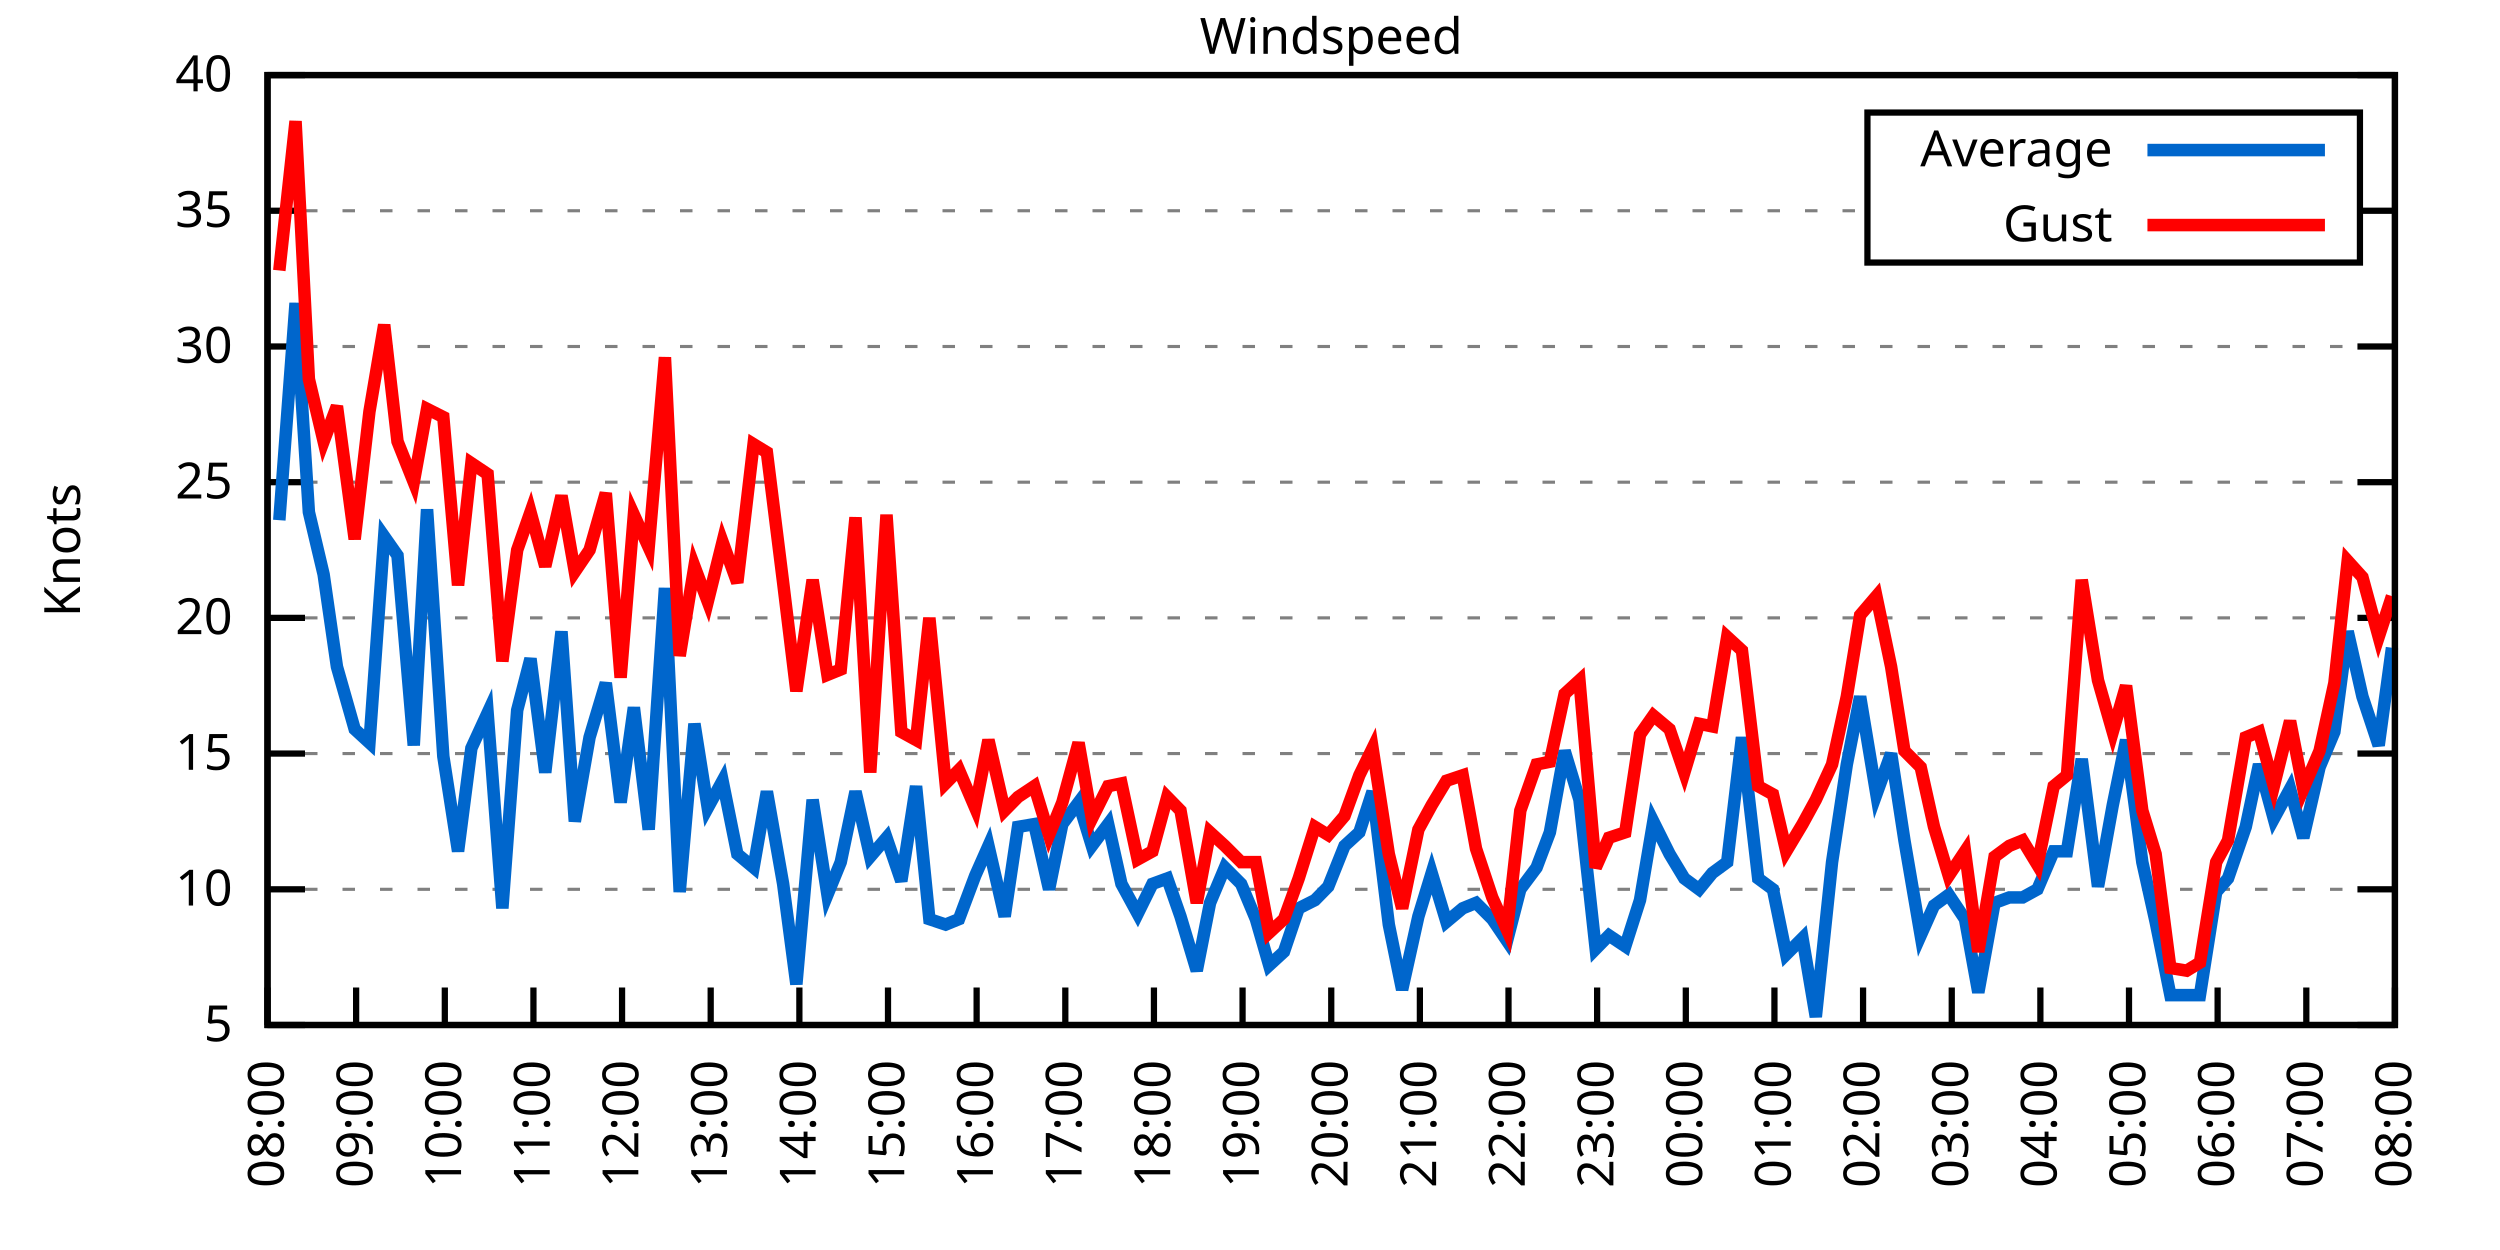
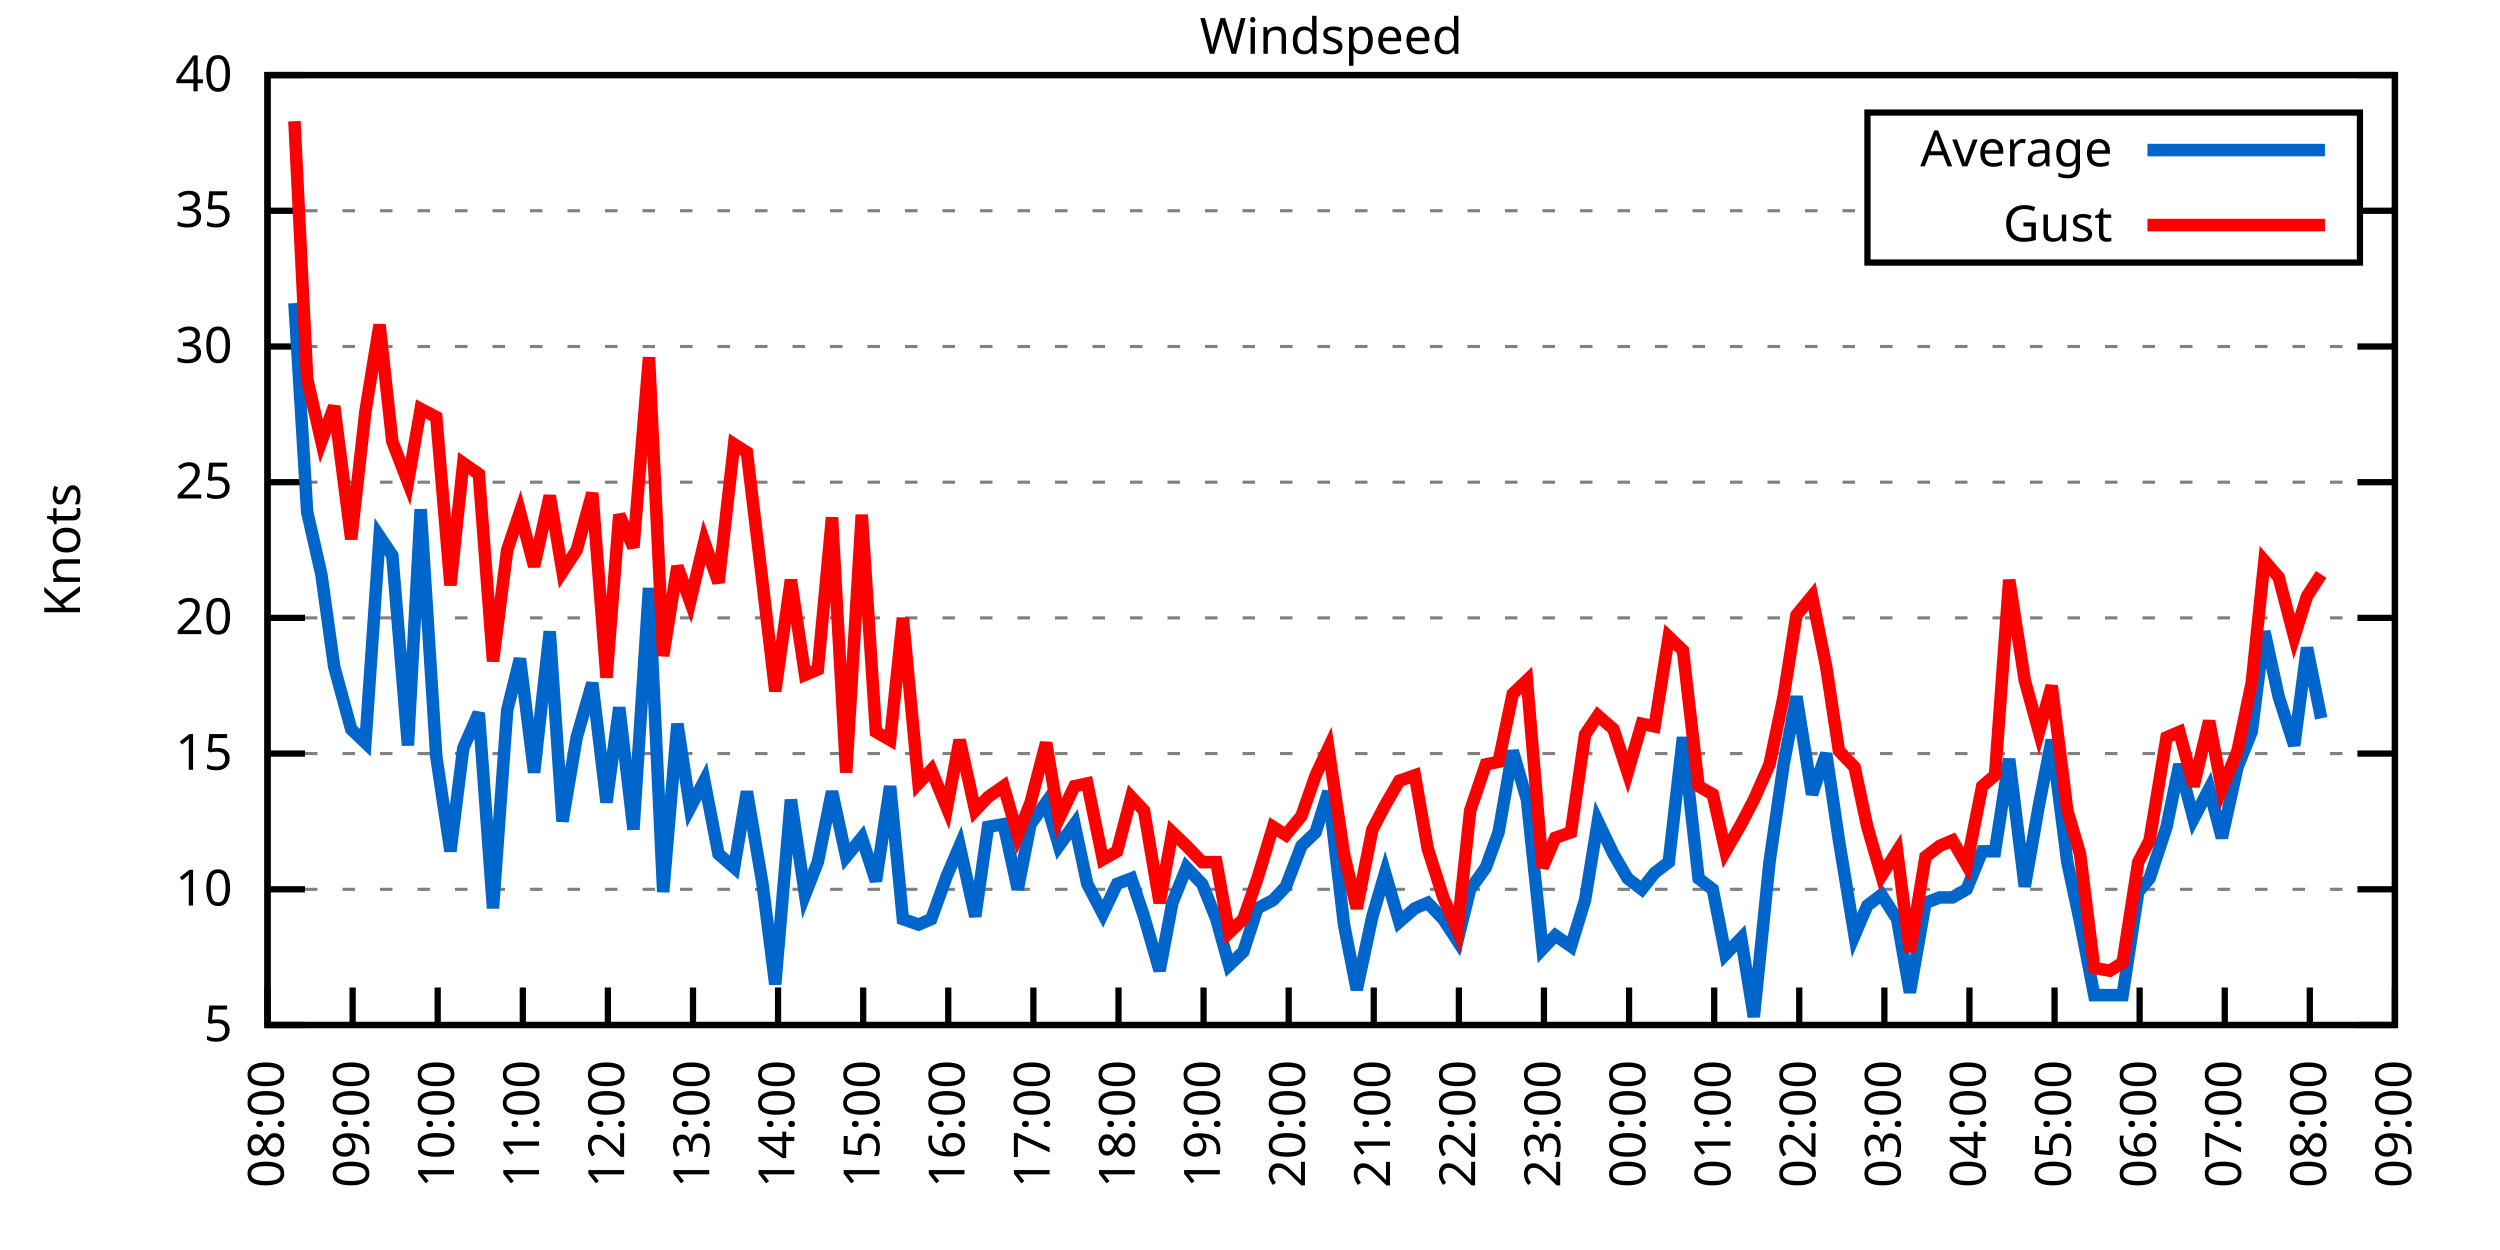
<svg xmlns="http://www.w3.org/2000/svg" xmlns:xlink="http://www.w3.org/1999/xlink" width="400" height="200" viewBox="0 0 400 200">
  <g id="gnuplot_canvas">
    <rect x="0" y="0" width="400" height="200" fill="none" />
    <defs>
      <circle id="gpDot" r="0.5" stroke-width="0.5" stroke="currentColor" />
      <path id="gpPt0" stroke-width="0.333" stroke="currentColor" d="M-1,0 h2 M0,-1 v2" />
      <path id="gpPt1" stroke-width="0.333" stroke="currentColor" d="M-1,-1 L1,1 M1,-1 L-1,1" />
      <path id="gpPt2" stroke-width="0.333" stroke="currentColor" d="M-1,0 L1,0 M0,-1 L0,1 M-1,-1 L1,1 M-1,1 L1,-1" />
      <rect id="gpPt3" stroke-width="0.333" stroke="currentColor" x="-1" y="-1" width="2" height="2" />
      <rect id="gpPt4" stroke-width="0.333" stroke="currentColor" fill="currentColor" x="-1" y="-1" width="2" height="2" />
      <circle id="gpPt5" stroke-width="0.333" stroke="currentColor" cx="0" cy="0" r="1" />
      <use xlink:href="#gpPt5" id="gpPt6" fill="currentColor" stroke="none" />
      <path id="gpPt7" stroke-width="0.333" stroke="currentColor" d="M0,-1.33 L-1.33,0.67 L1.33,0.67 z" />
      <use xlink:href="#gpPt7" id="gpPt8" fill="currentColor" stroke="none" />
      <use xlink:href="#gpPt7" id="gpPt9" stroke="currentColor" transform="rotate(180)" />
      <use xlink:href="#gpPt9" id="gpPt10" fill="currentColor" stroke="none" />
      <use xlink:href="#gpPt3" id="gpPt11" stroke="currentColor" transform="rotate(45)" />
      <use xlink:href="#gpPt11" id="gpPt12" fill="currentColor" stroke="none" />
      <path id="gpPt13" stroke-width="0.333" stroke="currentColor" d="M0,1.330 L1.265,0.411 L0.782,-1.067 L-0.782,-1.076 L-1.265,0.411 z" />
      <use xlink:href="#gpPt13" id="gpPt14" fill="currentColor" stroke="none" />
      <filter id="textbox" filterUnits="objectBoundingBox" x="0" y="0" height="1" width="1">
        <feFlood flood-color="white" flood-opacity="1" result="bgnd" />
        <feComposite in="SourceGraphic" in2="bgnd" operator="atop" />
      </filter>
      <filter id="greybox" filterUnits="objectBoundingBox" x="0" y="0" height="1" width="1">
        <feFlood flood-color="lightgrey" flood-opacity="1" result="grey" />
        <feComposite in="SourceGraphic" in2="grey" operator="atop" />
      </filter>
    </defs>
    <g fill="none" color="white" stroke="currentColor" stroke-width="1.00" stroke-linecap="butt" stroke-linejoin="miter">
</g>
    <g fill="none" color="black" stroke="currentColor" stroke-width="1.00" stroke-linecap="butt" stroke-linejoin="miter">
      <g stroke="none" shape-rendering="crispEdges">
        <polygon fill="rgb(255, 255, 255)" points="42.80,164.00 383.18,164.00 383.18,12.02 42.80,12.02 " />
      </g>
    </g>
    <g fill="none" color="black" stroke="currentColor" stroke-width="1.00" stroke-linecap="butt" stroke-linejoin="miter">
</g>
    <g fill="none" color="black" stroke="black" stroke-width="0.50" stroke-linecap="butt" stroke-linejoin="miter">
</g>
    <g fill="none" color="gray" stroke="currentColor" stroke-width="0.50" stroke-linecap="butt" stroke-linejoin="miter">
      <path stroke="gray" stroke-dasharray="2,4" class="gridline" d="M42.80,164.00 L383.19,164.00  " />
    </g>
    <g fill="none" color="gray" stroke="gray" stroke-width="1.00" stroke-linecap="butt" stroke-linejoin="miter">
</g>
    <g fill="none" color="black" stroke="currentColor" stroke-width="1.00" stroke-linecap="butt" stroke-linejoin="miter">
      <path stroke="black" d="M42.80,164.00 L48.80,164.00 M383.19,164.00 L377.19,164.00  " />
      <g transform="translate(37.20,166.60)" stroke="none" fill="black" font-family="Sans" font-size="8.00" text-anchor="end">
        <text>
          <tspan font-family="Sans"> 5</tspan>
        </text>
      </g>
    </g>
    <g fill="none" color="black" stroke="currentColor" stroke-width="1.00" stroke-linecap="butt" stroke-linejoin="miter">
</g>
    <g fill="none" color="black" stroke="black" stroke-width="0.50" stroke-linecap="butt" stroke-linejoin="miter">
</g>
    <g fill="none" color="gray" stroke="currentColor" stroke-width="0.50" stroke-linecap="butt" stroke-linejoin="miter">
      <path stroke="gray" stroke-dasharray="2,4" class="gridline" d="M42.80,142.29 L383.19,142.29  " />
    </g>
    <g fill="none" color="gray" stroke="gray" stroke-width="1.00" stroke-linecap="butt" stroke-linejoin="miter">
</g>
    <g fill="none" color="black" stroke="currentColor" stroke-width="1.00" stroke-linecap="butt" stroke-linejoin="miter">
      <path stroke="black" d="M42.80,142.29 L48.80,142.29 M383.19,142.29 L377.19,142.29  " />
      <g transform="translate(37.20,144.89)" stroke="none" fill="black" font-family="Sans" font-size="8.00" text-anchor="end">
        <text>
          <tspan font-family="Sans"> 10</tspan>
        </text>
      </g>
    </g>
    <g fill="none" color="black" stroke="currentColor" stroke-width="1.00" stroke-linecap="butt" stroke-linejoin="miter">
</g>
    <g fill="none" color="black" stroke="black" stroke-width="0.50" stroke-linecap="butt" stroke-linejoin="miter">
</g>
    <g fill="none" color="gray" stroke="currentColor" stroke-width="0.50" stroke-linecap="butt" stroke-linejoin="miter">
      <path stroke="gray" stroke-dasharray="2,4" class="gridline" d="M42.80,120.57 L383.19,120.57  " />
    </g>
    <g fill="none" color="gray" stroke="gray" stroke-width="1.00" stroke-linecap="butt" stroke-linejoin="miter">
</g>
    <g fill="none" color="black" stroke="currentColor" stroke-width="1.00" stroke-linecap="butt" stroke-linejoin="miter">
      <path stroke="black" d="M42.80,120.57 L48.80,120.57 M383.19,120.57 L377.19,120.57  " />
      <g transform="translate(37.20,123.17)" stroke="none" fill="black" font-family="Sans" font-size="8.00" text-anchor="end">
        <text>
          <tspan font-family="Sans"> 15</tspan>
        </text>
      </g>
    </g>
    <g fill="none" color="black" stroke="currentColor" stroke-width="1.00" stroke-linecap="butt" stroke-linejoin="miter">
</g>
    <g fill="none" color="black" stroke="black" stroke-width="0.50" stroke-linecap="butt" stroke-linejoin="miter">
</g>
    <g fill="none" color="gray" stroke="currentColor" stroke-width="0.50" stroke-linecap="butt" stroke-linejoin="miter">
      <path stroke="gray" stroke-dasharray="2,4" class="gridline" d="M42.80,98.86 L383.19,98.86  " />
    </g>
    <g fill="none" color="gray" stroke="gray" stroke-width="1.00" stroke-linecap="butt" stroke-linejoin="miter">
</g>
    <g fill="none" color="black" stroke="currentColor" stroke-width="1.00" stroke-linecap="butt" stroke-linejoin="miter">
      <path stroke="black" d="M42.80,98.86 L48.80,98.86 M383.19,98.86 L377.19,98.86  " />
      <g transform="translate(37.20,101.46)" stroke="none" fill="black" font-family="Sans" font-size="8.00" text-anchor="end">
        <text>
          <tspan font-family="Sans"> 20</tspan>
        </text>
      </g>
    </g>
    <g fill="none" color="black" stroke="currentColor" stroke-width="1.00" stroke-linecap="butt" stroke-linejoin="miter">
</g>
    <g fill="none" color="black" stroke="black" stroke-width="0.50" stroke-linecap="butt" stroke-linejoin="miter">
</g>
    <g fill="none" color="gray" stroke="currentColor" stroke-width="0.50" stroke-linecap="butt" stroke-linejoin="miter">
      <path stroke="gray" stroke-dasharray="2,4" class="gridline" d="M42.80,77.15 L383.19,77.15  " />
    </g>
    <g fill="none" color="gray" stroke="gray" stroke-width="1.00" stroke-linecap="butt" stroke-linejoin="miter">
</g>
    <g fill="none" color="black" stroke="currentColor" stroke-width="1.00" stroke-linecap="butt" stroke-linejoin="miter">
      <path stroke="black" d="M42.80,77.15 L48.80,77.15 M383.19,77.15 L377.19,77.15  " />
      <g transform="translate(37.20,79.75)" stroke="none" fill="black" font-family="Sans" font-size="8.00" text-anchor="end">
        <text>
          <tspan font-family="Sans"> 25</tspan>
        </text>
      </g>
    </g>
    <g fill="none" color="black" stroke="currentColor" stroke-width="1.00" stroke-linecap="butt" stroke-linejoin="miter">
</g>
    <g fill="none" color="black" stroke="black" stroke-width="0.50" stroke-linecap="butt" stroke-linejoin="miter">
</g>
    <g fill="none" color="gray" stroke="currentColor" stroke-width="0.50" stroke-linecap="butt" stroke-linejoin="miter">
      <path stroke="gray" stroke-dasharray="2,4" class="gridline" d="M42.80,55.44 L383.19,55.44  " />
    </g>
    <g fill="none" color="gray" stroke="gray" stroke-width="1.00" stroke-linecap="butt" stroke-linejoin="miter">
</g>
    <g fill="none" color="black" stroke="currentColor" stroke-width="1.00" stroke-linecap="butt" stroke-linejoin="miter">
      <path stroke="black" d="M42.80,55.44 L48.80,55.44 M383.19,55.44 L377.19,55.44  " />
      <g transform="translate(37.20,58.04)" stroke="none" fill="black" font-family="Sans" font-size="8.00" text-anchor="end">
        <text>
          <tspan font-family="Sans"> 30</tspan>
        </text>
      </g>
    </g>
    <g fill="none" color="black" stroke="currentColor" stroke-width="1.00" stroke-linecap="butt" stroke-linejoin="miter">
</g>
    <g fill="none" color="black" stroke="black" stroke-width="0.50" stroke-linecap="butt" stroke-linejoin="miter">
</g>
    <g fill="none" color="gray" stroke="currentColor" stroke-width="0.50" stroke-linecap="butt" stroke-linejoin="miter">
      <path stroke="gray" stroke-dasharray="2,4" class="gridline" d="M42.80,33.72 L298.79,33.72 M377.59,33.72 L383.19,33.72  " />
    </g>
    <g fill="none" color="gray" stroke="gray" stroke-width="1.00" stroke-linecap="butt" stroke-linejoin="miter">
</g>
    <g fill="none" color="black" stroke="currentColor" stroke-width="1.00" stroke-linecap="butt" stroke-linejoin="miter">
      <path stroke="black" d="M42.80,33.72 L48.80,33.72 M383.19,33.72 L377.19,33.72  " />
      <g transform="translate(37.20,36.32)" stroke="none" fill="black" font-family="Sans" font-size="8.00" text-anchor="end">
        <text>
          <tspan font-family="Sans"> 35</tspan>
        </text>
      </g>
    </g>
    <g fill="none" color="black" stroke="currentColor" stroke-width="1.00" stroke-linecap="butt" stroke-linejoin="miter">
</g>
    <g fill="none" color="black" stroke="black" stroke-width="0.50" stroke-linecap="butt" stroke-linejoin="miter">
</g>
    <g fill="none" color="gray" stroke="currentColor" stroke-width="0.50" stroke-linecap="butt" stroke-linejoin="miter">
      <path stroke="gray" stroke-dasharray="2,4" class="gridline" d="M42.80,12.01 L383.19,12.01  " />
    </g>
    <g fill="none" color="gray" stroke="gray" stroke-width="1.00" stroke-linecap="butt" stroke-linejoin="miter">
</g>
    <g fill="none" color="black" stroke="currentColor" stroke-width="1.00" stroke-linecap="butt" stroke-linejoin="miter">
      <path stroke="black" d="M42.80,12.01 L48.80,12.01 M383.19,12.01 L377.19,12.01  " />
      <g transform="translate(37.20,14.61)" stroke="none" fill="black" font-family="Sans" font-size="8.00" text-anchor="end">
        <text>
          <tspan font-family="Sans"> 40</tspan>
        </text>
      </g>
    </g>
    <g fill="none" color="black" stroke="currentColor" stroke-width="1.00" stroke-linecap="butt" stroke-linejoin="miter">
      <path stroke="black" d="M42.80,164.00 L42.80,158.00  " />
      <g transform="translate(45.40,169.60) rotate(270.00)" stroke="none" fill="black" font-family="Sans" font-size="8.00" text-anchor="end">
        <text>
          <tspan font-family="Sans">08:00</tspan>
        </text>
      </g>
    </g>
    <g fill="none" color="black" stroke="currentColor" stroke-width="1.00" stroke-linecap="butt" stroke-linejoin="miter">
-       <path stroke="black" d="M56.98,164.00 L56.98,158.00  " />
-       <g transform="translate(59.58,169.60) rotate(270.00)" stroke="none" fill="black" font-family="Sans" font-size="8.00" text-anchor="end">
+       <path stroke="black" d="M56.42,164.00 L56.42,158.00  " />
+       <g transform="translate(59.02,169.60) rotate(270.00)" stroke="none" fill="black" font-family="Sans" font-size="8.00" text-anchor="end">
        <text>
          <tspan font-family="Sans">09:00</tspan>
        </text>
      </g>
    </g>
    <g fill="none" color="black" stroke="currentColor" stroke-width="1.00" stroke-linecap="butt" stroke-linejoin="miter">
-       <path stroke="black" d="M71.17,164.00 L71.17,158.00  " />
-       <g transform="translate(73.77,169.60) rotate(270.00)" stroke="none" fill="black" font-family="Sans" font-size="8.00" text-anchor="end">
+       <path stroke="black" d="M70.03,164.00 L70.03,158.00  " />
+       <g transform="translate(72.63,169.60) rotate(270.00)" stroke="none" fill="black" font-family="Sans" font-size="8.00" text-anchor="end">
        <text>
          <tspan font-family="Sans">10:00</tspan>
        </text>
      </g>
    </g>
    <g fill="none" color="black" stroke="currentColor" stroke-width="1.00" stroke-linecap="butt" stroke-linejoin="miter">
-       <path stroke="black" d="M85.35,164.00 L85.35,158.00  " />
-       <g transform="translate(87.95,169.60) rotate(270.00)" stroke="none" fill="black" font-family="Sans" font-size="8.00" text-anchor="end">
+       <path stroke="black" d="M83.65,164.00 L83.65,158.00  " />
+       <g transform="translate(86.25,169.60) rotate(270.00)" stroke="none" fill="black" font-family="Sans" font-size="8.00" text-anchor="end">
        <text>
          <tspan font-family="Sans">11:00</tspan>
        </text>
      </g>
    </g>
    <g fill="none" color="black" stroke="currentColor" stroke-width="1.00" stroke-linecap="butt" stroke-linejoin="miter">
-       <path stroke="black" d="M99.53,164.00 L99.53,158.00  " />
-       <g transform="translate(102.13,169.60) rotate(270.00)" stroke="none" fill="black" font-family="Sans" font-size="8.00" text-anchor="end">
+       <path stroke="black" d="M97.26,164.00 L97.26,158.00  " />
+       <g transform="translate(99.86,169.60) rotate(270.00)" stroke="none" fill="black" font-family="Sans" font-size="8.00" text-anchor="end">
        <text>
          <tspan font-family="Sans">12:00</tspan>
        </text>
      </g>
    </g>
    <g fill="none" color="black" stroke="currentColor" stroke-width="1.00" stroke-linecap="butt" stroke-linejoin="miter">
-       <path stroke="black" d="M113.71,164.00 L113.71,158.00  " />
-       <g transform="translate(116.31,169.60) rotate(270.00)" stroke="none" fill="black" font-family="Sans" font-size="8.00" text-anchor="end">
+       <path stroke="black" d="M110.88,164.00 L110.88,158.00  " />
+       <g transform="translate(113.48,169.60) rotate(270.00)" stroke="none" fill="black" font-family="Sans" font-size="8.00" text-anchor="end">
        <text>
          <tspan font-family="Sans">13:00</tspan>
        </text>
      </g>
    </g>
    <g fill="none" color="black" stroke="currentColor" stroke-width="1.00" stroke-linecap="butt" stroke-linejoin="miter">
-       <path stroke="black" d="M127.90,164.00 L127.90,158.00  " />
-       <g transform="translate(130.50,169.60) rotate(270.00)" stroke="none" fill="black" font-family="Sans" font-size="8.00" text-anchor="end">
+       <path stroke="black" d="M124.49,164.00 L124.49,158.00  " />
+       <g transform="translate(127.09,169.60) rotate(270.00)" stroke="none" fill="black" font-family="Sans" font-size="8.00" text-anchor="end">
        <text>
          <tspan font-family="Sans">14:00</tspan>
        </text>
      </g>
    </g>
    <g fill="none" color="black" stroke="currentColor" stroke-width="1.00" stroke-linecap="butt" stroke-linejoin="miter">
-       <path stroke="black" d="M142.08,164.00 L142.08,158.00  " />
-       <g transform="translate(144.68,169.60) rotate(270.00)" stroke="none" fill="black" font-family="Sans" font-size="8.00" text-anchor="end">
+       <path stroke="black" d="M138.11,164.00 L138.11,158.00  " />
+       <g transform="translate(140.71,169.60) rotate(270.00)" stroke="none" fill="black" font-family="Sans" font-size="8.00" text-anchor="end">
        <text>
          <tspan font-family="Sans">15:00</tspan>
        </text>
      </g>
    </g>
    <g fill="none" color="black" stroke="currentColor" stroke-width="1.00" stroke-linecap="butt" stroke-linejoin="miter">
-       <path stroke="black" d="M156.26,164.00 L156.26,158.00  " />
-       <g transform="translate(158.86,169.60) rotate(270.00)" stroke="none" fill="black" font-family="Sans" font-size="8.00" text-anchor="end">
+       <path stroke="black" d="M151.72,164.00 L151.72,158.00  " />
+       <g transform="translate(154.32,169.60) rotate(270.00)" stroke="none" fill="black" font-family="Sans" font-size="8.00" text-anchor="end">
        <text>
          <tspan font-family="Sans">16:00</tspan>
        </text>
      </g>
    </g>
    <g fill="none" color="black" stroke="currentColor" stroke-width="1.00" stroke-linecap="butt" stroke-linejoin="miter">
-       <path stroke="black" d="M170.45,164.00 L170.45,158.00  " />
-       <g transform="translate(173.05,169.60) rotate(270.00)" stroke="none" fill="black" font-family="Sans" font-size="8.00" text-anchor="end">
+       <path stroke="black" d="M165.34,164.00 L165.34,158.00  " />
+       <g transform="translate(167.94,169.60) rotate(270.00)" stroke="none" fill="black" font-family="Sans" font-size="8.00" text-anchor="end">
        <text>
          <tspan font-family="Sans">17:00</tspan>
        </text>
      </g>
    </g>
    <g fill="none" color="black" stroke="currentColor" stroke-width="1.00" stroke-linecap="butt" stroke-linejoin="miter">
-       <path stroke="black" d="M184.63,164.00 L184.63,158.00  " />
-       <g transform="translate(187.23,169.60) rotate(270.00)" stroke="none" fill="black" font-family="Sans" font-size="8.00" text-anchor="end">
+       <path stroke="black" d="M178.96,164.00 L178.96,158.00  " />
+       <g transform="translate(181.56,169.60) rotate(270.00)" stroke="none" fill="black" font-family="Sans" font-size="8.00" text-anchor="end">
        <text>
          <tspan font-family="Sans">18:00</tspan>
        </text>
      </g>
    </g>
    <g fill="none" color="black" stroke="currentColor" stroke-width="1.00" stroke-linecap="butt" stroke-linejoin="miter">
-       <path stroke="black" d="M198.81,164.00 L198.81,158.00  " />
-       <g transform="translate(201.41,169.60) rotate(270.00)" stroke="none" fill="black" font-family="Sans" font-size="8.00" text-anchor="end">
+       <path stroke="black" d="M192.57,164.00 L192.57,158.00  " />
+       <g transform="translate(195.17,169.60) rotate(270.00)" stroke="none" fill="black" font-family="Sans" font-size="8.00" text-anchor="end">
        <text>
          <tspan font-family="Sans">19:00</tspan>
        </text>
      </g>
    </g>
    <g fill="none" color="black" stroke="currentColor" stroke-width="1.00" stroke-linecap="butt" stroke-linejoin="miter">
-       <path stroke="black" d="M213.00,164.00 L213.00,158.00  " />
-       <g transform="translate(215.60,169.60) rotate(270.00)" stroke="none" fill="black" font-family="Sans" font-size="8.00" text-anchor="end">
+       <path stroke="black" d="M206.19,164.00 L206.19,158.00  " />
+       <g transform="translate(208.79,169.60) rotate(270.00)" stroke="none" fill="black" font-family="Sans" font-size="8.00" text-anchor="end">
        <text>
          <tspan font-family="Sans">20:00</tspan>
        </text>
      </g>
    </g>
    <g fill="none" color="black" stroke="currentColor" stroke-width="1.00" stroke-linecap="butt" stroke-linejoin="miter">
-       <path stroke="black" d="M227.18,164.00 L227.18,158.00  " />
-       <g transform="translate(229.78,169.60) rotate(270.00)" stroke="none" fill="black" font-family="Sans" font-size="8.00" text-anchor="end">
+       <path stroke="black" d="M219.80,164.00 L219.80,158.00  " />
+       <g transform="translate(222.40,169.60) rotate(270.00)" stroke="none" fill="black" font-family="Sans" font-size="8.00" text-anchor="end">
        <text>
          <tspan font-family="Sans">21:00</tspan>
        </text>
      </g>
    </g>
    <g fill="none" color="black" stroke="currentColor" stroke-width="1.00" stroke-linecap="butt" stroke-linejoin="miter">
-       <path stroke="black" d="M241.36,164.00 L241.36,158.00  " />
-       <g transform="translate(243.96,169.60) rotate(270.00)" stroke="none" fill="black" font-family="Sans" font-size="8.00" text-anchor="end">
+       <path stroke="black" d="M233.42,164.00 L233.42,158.00  " />
+       <g transform="translate(236.02,169.60) rotate(270.00)" stroke="none" fill="black" font-family="Sans" font-size="8.00" text-anchor="end">
        <text>
          <tspan font-family="Sans">22:00</tspan>
        </text>
      </g>
    </g>
    <g fill="none" color="black" stroke="currentColor" stroke-width="1.00" stroke-linecap="butt" stroke-linejoin="miter">
-       <path stroke="black" d="M255.54,164.00 L255.54,158.00  " />
-       <g transform="translate(258.14,169.60) rotate(270.00)" stroke="none" fill="black" font-family="Sans" font-size="8.00" text-anchor="end">
+       <path stroke="black" d="M247.03,164.00 L247.03,158.00  " />
+       <g transform="translate(249.63,169.60) rotate(270.00)" stroke="none" fill="black" font-family="Sans" font-size="8.00" text-anchor="end">
        <text>
          <tspan font-family="Sans">23:00</tspan>
        </text>
      </g>
    </g>
    <g fill="none" color="black" stroke="currentColor" stroke-width="1.00" stroke-linecap="butt" stroke-linejoin="miter">
-       <path stroke="black" d="M269.73,164.00 L269.73,158.00  " />
-       <g transform="translate(272.33,169.60) rotate(270.00)" stroke="none" fill="black" font-family="Sans" font-size="8.00" text-anchor="end">
+       <path stroke="black" d="M260.65,164.00 L260.65,158.00  " />
+       <g transform="translate(263.25,169.60) rotate(270.00)" stroke="none" fill="black" font-family="Sans" font-size="8.00" text-anchor="end">
        <text>
          <tspan font-family="Sans">00:00</tspan>
        </text>
      </g>
    </g>
    <g fill="none" color="black" stroke="currentColor" stroke-width="1.00" stroke-linecap="butt" stroke-linejoin="miter">
-       <path stroke="black" d="M283.91,164.00 L283.91,158.00  " />
-       <g transform="translate(286.51,169.60) rotate(270.00)" stroke="none" fill="black" font-family="Sans" font-size="8.00" text-anchor="end">
+       <path stroke="black" d="M274.27,164.00 L274.27,158.00  " />
+       <g transform="translate(276.87,169.60) rotate(270.00)" stroke="none" fill="black" font-family="Sans" font-size="8.00" text-anchor="end">
        <text>
          <tspan font-family="Sans">01:00</tspan>
        </text>
      </g>
    </g>
    <g fill="none" color="black" stroke="currentColor" stroke-width="1.00" stroke-linecap="butt" stroke-linejoin="miter">
-       <path stroke="black" d="M298.09,164.00 L298.09,158.00  " />
-       <g transform="translate(300.69,169.60) rotate(270.00)" stroke="none" fill="black" font-family="Sans" font-size="8.00" text-anchor="end">
+       <path stroke="black" d="M287.88,164.00 L287.88,158.00  " />
+       <g transform="translate(290.48,169.60) rotate(270.00)" stroke="none" fill="black" font-family="Sans" font-size="8.00" text-anchor="end">
        <text>
          <tspan font-family="Sans">02:00</tspan>
        </text>
      </g>
    </g>
    <g fill="none" color="black" stroke="currentColor" stroke-width="1.00" stroke-linecap="butt" stroke-linejoin="miter">
-       <path stroke="black" d="M312.28,164.00 L312.28,158.00  " />
-       <g transform="translate(314.88,169.60) rotate(270.00)" stroke="none" fill="black" font-family="Sans" font-size="8.00" text-anchor="end">
+       <path stroke="black" d="M301.50,164.00 L301.50,158.00  " />
+       <g transform="translate(304.10,169.60) rotate(270.00)" stroke="none" fill="black" font-family="Sans" font-size="8.00" text-anchor="end">
        <text>
          <tspan font-family="Sans">03:00</tspan>
        </text>
      </g>
    </g>
    <g fill="none" color="black" stroke="currentColor" stroke-width="1.00" stroke-linecap="butt" stroke-linejoin="miter">
-       <path stroke="black" d="M326.46,164.00 L326.46,158.00  " />
-       <g transform="translate(329.06,169.60) rotate(270.00)" stroke="none" fill="black" font-family="Sans" font-size="8.00" text-anchor="end">
+       <path stroke="black" d="M315.11,164.00 L315.11,158.00  " />
+       <g transform="translate(317.71,169.60) rotate(270.00)" stroke="none" fill="black" font-family="Sans" font-size="8.00" text-anchor="end">
        <text>
          <tspan font-family="Sans">04:00</tspan>
        </text>
      </g>
    </g>
    <g fill="none" color="black" stroke="currentColor" stroke-width="1.00" stroke-linecap="butt" stroke-linejoin="miter">
-       <path stroke="black" d="M340.64,164.00 L340.64,158.00  " />
-       <g transform="translate(343.24,169.60) rotate(270.00)" stroke="none" fill="black" font-family="Sans" font-size="8.00" text-anchor="end">
+       <path stroke="black" d="M328.73,164.00 L328.73,158.00  " />
+       <g transform="translate(331.33,169.60) rotate(270.00)" stroke="none" fill="black" font-family="Sans" font-size="8.00" text-anchor="end">
        <text>
          <tspan font-family="Sans">05:00</tspan>
        </text>
      </g>
    </g>
    <g fill="none" color="black" stroke="currentColor" stroke-width="1.00" stroke-linecap="butt" stroke-linejoin="miter">
-       <path stroke="black" d="M354.82,164.00 L354.82,158.00  " />
-       <g transform="translate(357.42,169.60) rotate(270.00)" stroke="none" fill="black" font-family="Sans" font-size="8.00" text-anchor="end">
+       <path stroke="black" d="M342.34,164.00 L342.34,158.00  " />
+       <g transform="translate(344.94,169.60) rotate(270.00)" stroke="none" fill="black" font-family="Sans" font-size="8.00" text-anchor="end">
        <text>
          <tspan font-family="Sans">06:00</tspan>
        </text>
      </g>
    </g>
    <g fill="none" color="black" stroke="currentColor" stroke-width="1.00" stroke-linecap="butt" stroke-linejoin="miter">
-       <path stroke="black" d="M369.01,164.00 L369.01,158.00  " />
-       <g transform="translate(371.61,169.60) rotate(270.00)" stroke="none" fill="black" font-family="Sans" font-size="8.00" text-anchor="end">
+       <path stroke="black" d="M355.96,164.00 L355.96,158.00  " />
+       <g transform="translate(358.56,169.60) rotate(270.00)" stroke="none" fill="black" font-family="Sans" font-size="8.00" text-anchor="end">
        <text>
          <tspan font-family="Sans">07:00</tspan>
+         </text>
+       </g>
+     </g>
+     <g fill="none" color="black" stroke="currentColor" stroke-width="1.00" stroke-linecap="butt" stroke-linejoin="miter">
+       <path stroke="black" d="M369.57,164.00 L369.57,158.00  " />
+       <g transform="translate(372.17,169.60) rotate(270.00)" stroke="none" fill="black" font-family="Sans" font-size="8.00" text-anchor="end">
+         <text>
+           <tspan font-family="Sans">08:00</tspan>
        </text>
      </g>
    </g>
    <g fill="none" color="black" stroke="currentColor" stroke-width="1.00" stroke-linecap="butt" stroke-linejoin="miter">
      <path stroke="black" d="M383.19,164.00 L383.19,158.00  " />
      <g transform="translate(385.79,169.60) rotate(270.00)" stroke="none" fill="black" font-family="Sans" font-size="8.00" text-anchor="end">
        <text>
-           <tspan font-family="Sans">08:00</tspan>
+           <tspan font-family="Sans">09:00</tspan>
        </text>
      </g>
    </g>
    <g fill="none" color="black" stroke="currentColor" stroke-width="1.00" stroke-linecap="butt" stroke-linejoin="miter">
</g>
    <g fill="none" color="black" stroke="currentColor" stroke-width="1.00" stroke-linecap="butt" stroke-linejoin="miter">
      <path stroke="black" d="M42.80,12.01 L42.80,164.00 L383.19,164.00 L383.19,12.01 L42.80,12.01 Z  " />
    </g>
    <g fill="none" color="black" stroke="currentColor" stroke-width="1.00" stroke-linecap="butt" stroke-linejoin="miter">
</g>
    <g fill="none" color="black" stroke="currentColor" stroke-width="1.00" stroke-linecap="butt" stroke-linejoin="miter">
      <path stroke="black" d="M298.79,42.01 L298.79,18.01 L377.59,18.01 L377.59,42.01 L298.79,42.01 Z  " />
    </g>
    <g id="Windspeed_plot_1">
      <g fill="none" color="white" stroke="black" stroke-width="2.00" stroke-linecap="butt" stroke-linejoin="miter">
</g>
      <g fill="none" color="black" stroke="currentColor" stroke-width="2.00" stroke-linecap="butt" stroke-linejoin="miter">
        <g transform="translate(337.99,26.61)" stroke="none" fill="black" font-family="Sans" font-size="8.00" text-anchor="end">
          <text>
            <tspan font-family="Sans">Average</tspan>
          </text>
        </g>
      </g>
      <g fill="none" color="black" stroke="currentColor" stroke-width="2.00" stroke-linecap="butt" stroke-linejoin="miter">
-         <path stroke="rgb(  0, 102, 204)" d="M343.59,24.01 L371.99,24.01 M44.69,83.23 L47.29,48.49 L49.42,81.93 L51.78,91.91 L53.91,106.68 L56.75,116.67   L59.11,118.84 L61.47,85.83 L63.60,88.87 L66.20,119.27 L68.33,81.49 L70.93,121.01 L73.29,136.21 L75.42,119.71   L78.02,114.06 L80.38,145.33 L82.75,113.63 L84.88,105.38 L87.24,123.61 L89.84,101.03 L91.97,131.43 L94.33,117.97   L96.93,109.28 L99.30,128.39 L101.42,113.19 L103.79,132.73 L106.39,94.08 L108.75,142.72 L111.11,115.80 L113.24,129.26   L115.61,124.92 L117.97,136.64 L120.57,138.81 L122.70,126.65 L125.30,141.42 L127.42,157.49 L130.02,127.96 L132.39,143.16   L134.52,137.94 L136.88,126.65 L139.24,137.08 L141.84,134.04 L144.21,140.98 L146.57,125.79 L148.70,147.06 L151.30,147.93   L153.43,147.06 L156.03,140.12 L158.15,135.34 L160.75,146.63 L162.88,132.30 L165.48,131.86 L167.85,142.29 L169.97,131.86   L172.57,128.39 L174.70,135.34 L177.30,131.86 L179.43,141.42 L182.03,146.20 L184.39,141.42 L186.76,140.55 L188.88,146.63   L191.48,155.31 L193.61,144.46 L195.98,138.81 L198.58,141.42 L200.94,147.06 L203.07,154.45 L205.43,152.28 L207.79,145.33   L210.39,144.02 L212.52,141.85 L215.12,135.34 L217.49,133.17 L219.61,126.65 L222.21,147.93 L224.34,158.35 L226.94,146.63   L229.07,139.68 L231.43,147.50 L234.03,145.33 L236.16,144.46 L238.76,147.06 L241.12,150.54 L243.25,142.29 L245.85,138.81   L247.98,133.17 L250.34,120.14 L252.71,127.96 L255.31,151.84 L257.43,149.67 L260.04,151.41 L262.40,144.02 L264.53,131.43   L267.13,136.64 L269.49,140.55 L271.85,142.29 L273.98,139.68 L276.35,137.94 L278.71,117.97 L281.31,140.55 L283.67,142.29   L285.80,152.71 L288.40,150.10 L290.53,162.70 L293.13,137.94 L295.49,122.31 L297.62,111.45 L300.22,127.09 L302.58,120.57   L304.71,134.47 L307.31,149.67 L309.44,144.89 L311.80,143.16 L314.40,147.06 L316.53,158.79 L319.13,144.46 L321.49,143.59   L323.62,143.59 L325.99,142.29 L328.59,136.21 L330.71,136.21 L333.08,121.44 L335.68,141.85 L338.04,128.83 L340.17,118.40   L342.77,137.94 L344.90,147.50 L347.26,159.22 L349.86,159.22 L351.99,159.22 L354.59,142.72 L356.48,140.55 L359.32,132.30   L361.44,122.31 L363.81,131.00 L366.41,126.22 L368.53,134.04 L371.13,122.75 L373.50,117.10 L375.63,101.03 L377.99,111.45   L380.59,119.27 L382.72,103.64  " />
+         <path stroke="rgb(  0, 102, 204)" d="M343.59,24.01 L371.99,24.01 M47.11,48.49 L49.15,81.93 L51.42,91.91 L53.47,106.68 L56.19,116.67 L58.46,118.84   L60.73,85.83 L62.77,88.87 L65.27,119.27 L67.31,81.49 L69.80,121.01 L72.07,136.21 L74.12,119.71 L76.61,114.06   L78.88,145.33 L81.15,113.63 L83.19,105.38 L85.46,123.61 L87.96,101.03 L90.00,131.43 L92.27,117.97 L94.77,109.28   L97.04,128.39 L99.08,113.19 L101.35,132.73 L103.84,94.08 L106.11,142.72 L108.38,115.80 L110.42,129.26 L112.69,124.92   L114.96,136.64 L117.46,138.81 L119.50,126.65 L122.00,141.42 L124.04,157.49 L126.54,127.96 L128.81,143.16 L130.85,137.94   L133.12,126.65 L135.39,137.08 L137.88,134.04 L140.15,140.98 L142.42,125.79 L144.46,147.06 L146.96,147.93 L149.00,147.06   L151.50,140.12 L153.54,135.34 L156.04,146.63 L158.08,132.30 L160.57,131.86 L162.84,142.29 L164.89,131.86 L167.38,128.39   L169.43,135.34 L171.92,131.86 L173.96,141.42 L176.46,146.20 L178.73,141.42 L181.00,140.55 L183.04,146.63 L185.54,155.31   L187.58,144.46 L189.85,138.81 L192.34,141.42 L194.61,147.06 L196.66,154.45 L198.93,152.28 L201.19,145.33 L203.69,144.02   L205.73,141.85 L208.23,135.34 L210.50,133.17 L212.54,126.65 L215.04,147.93 L217.08,158.35 L219.58,146.63 L221.62,139.68   L223.89,147.50 L226.38,145.33 L228.43,144.46 L230.92,147.06 L233.19,150.54 L235.23,142.29 L237.73,138.81 L239.77,133.17   L242.04,120.14 L244.31,127.96 L246.81,151.84 L248.85,149.67 L251.35,151.41 L253.61,144.02 L255.66,131.43 L258.15,136.64   L260.42,140.55 L262.69,142.29 L264.73,139.68 L267.00,137.94 L269.27,117.97 L271.77,140.55 L274.04,142.29 L276.08,152.71   L278.58,150.10 L280.62,162.70 L283.12,137.94 L285.38,122.31 L287.43,111.45 L289.92,127.09 L292.19,120.57 L294.23,134.47   L296.73,149.67 L298.77,144.89 L301.04,143.16 L303.54,147.06 L305.58,158.79 L308.08,144.46 L310.35,143.59 L312.39,143.59   L314.66,142.29 L317.15,136.21 L319.20,136.21 L321.47,121.44 L323.96,141.85 L326.23,128.83 L328.27,118.40 L330.77,137.94   L332.81,147.50 L335.08,159.22 L337.58,159.22 L339.62,159.22 L342.12,142.72 L343.93,140.55 L346.65,132.30 L348.70,122.31   L350.97,131.00 L353.46,126.22 L355.50,134.04 L358.00,122.75 L360.27,117.10 L362.31,101.03 L364.58,111.45 L367.08,119.27   L369.12,103.64 L371.39,114.93  " />
      </g>
    </g>
    <g id="Windspeed_plot_2">
      <g fill="none" color="black" stroke="currentColor" stroke-width="2.00" stroke-linecap="butt" stroke-linejoin="miter">
        <g transform="translate(337.99,38.61)" stroke="none" fill="black" font-family="Sans" font-size="8.00" text-anchor="end">
          <text>
            <tspan font-family="Sans">Gust</tspan>
          </text>
        </g>
      </g>
      <g fill="none" color="black" stroke="currentColor" stroke-width="2.00" stroke-linecap="butt" stroke-linejoin="miter">
-         <path stroke="rgb(255,   0,   0)" d="M343.59,36.01 L371.99,36.01 M44.69,43.28 L47.29,19.39 L49.42,60.65 L51.78,70.63 L53.91,64.99 L56.75,86.27   L59.11,65.86 L61.47,51.96 L63.60,70.63 L66.20,77.15 L68.33,65.42 L70.93,66.73 L73.29,93.65 L75.42,74.11   L78.02,75.85 L80.38,105.81 L82.75,88.00 L84.88,81.93 L87.24,90.61 L89.84,79.32 L91.97,91.48 L94.33,88.00   L96.93,78.89 L99.30,108.42 L101.42,82.36 L103.79,87.57 L106.39,57.17 L108.75,104.94 L111.11,90.61 L113.24,96.26   L115.61,86.70 L117.97,93.22 L120.57,71.07 L122.70,72.37 L125.30,93.22 L127.42,110.59 L130.02,92.78 L132.39,107.98   L134.52,107.11 L136.88,82.79 L139.24,123.61 L141.84,82.36 L144.21,117.10 L146.57,118.40 L148.70,98.86 L151.30,125.35   L153.43,123.18 L156.03,129.26 L158.15,118.40 L160.75,129.69 L162.88,127.52 L165.48,125.79 L167.85,133.60 L169.97,128.39   L172.57,118.84 L174.70,131.00 L177.30,125.79 L179.43,125.35 L182.03,137.51 L184.39,136.21 L186.76,127.52 L188.88,129.69   L191.48,144.46 L193.61,133.17 L195.98,135.34 L198.58,137.94 L200.94,137.94 L203.07,149.24 L205.43,147.06 L207.79,140.55   L210.39,132.30 L212.52,133.60 L215.12,130.56 L217.49,124.05 L219.61,119.71 L222.21,136.64 L224.34,145.33 L226.94,132.73   L229.07,128.83 L231.43,124.92 L234.03,124.05 L236.16,135.77 L238.76,143.59 L241.12,148.80 L243.25,129.69 L245.85,122.31   L247.98,121.88 L250.34,111.02 L252.71,108.85 L255.31,138.81 L257.43,134.04 L260.04,133.17 L262.40,117.53 L264.53,114.49   L267.13,116.67 L269.49,123.61 L271.85,115.80 L273.98,116.23 L276.35,101.90 L278.71,104.07 L281.31,125.79 L283.67,127.09   L285.80,136.21 L288.40,131.86 L290.53,127.96 L293.13,122.31 L295.49,111.45 L297.62,98.43 L300.22,95.39 L302.58,106.68   L304.71,120.14 L307.31,122.75 L309.44,132.30 L311.80,140.12 L314.40,136.21 L316.53,152.28 L319.13,137.08 L321.49,135.34   L323.62,134.47 L325.99,138.38 L328.59,125.79 L330.71,124.05 L333.08,92.78 L335.68,108.85 L338.04,117.10 L340.17,109.72   L342.77,129.69 L344.90,136.64 L347.26,154.88 L349.86,155.31 L351.99,154.01 L354.59,137.94 L356.48,134.47 L359.32,117.97   L361.44,117.10 L363.81,125.79 L366.41,115.36 L368.53,126.22 L371.13,120.14 L373.50,109.28 L375.63,89.74 L377.99,92.35   L380.59,101.90 L382.72,95.39  " />
+         <path stroke="rgb(255,   0,   0)" d="M343.59,36.01 L371.99,36.01 M47.11,19.39 L49.15,60.65 L51.42,70.63 L53.47,64.99 L56.19,86.27 L58.46,65.86   L60.73,51.96 L62.77,70.63 L65.27,77.15 L67.31,65.42 L69.80,66.73 L72.07,93.65 L74.12,74.11 L76.61,75.85   L78.88,105.81 L81.15,88.00 L83.19,81.93 L85.46,90.61 L87.96,79.32 L90.00,91.48 L92.27,88.00 L94.77,78.89   L97.04,108.42 L99.08,82.36 L101.35,87.57 L103.84,57.17 L106.11,104.94 L108.38,90.61 L110.42,96.26 L112.69,86.70   L114.96,93.22 L117.46,71.07 L119.50,72.37 L122.00,93.22 L124.04,110.59 L126.54,92.78 L128.81,107.98 L130.85,107.11   L133.12,82.79 L135.39,123.61 L137.88,82.36 L140.15,117.10 L142.42,118.40 L144.46,98.86 L146.96,125.35 L149.00,123.18   L151.50,129.26 L153.54,118.40 L156.04,129.69 L158.08,127.52 L160.57,125.79 L162.84,133.60 L164.89,128.39 L167.38,118.84   L169.43,131.00 L171.92,125.79 L173.96,125.35 L176.46,137.51 L178.73,136.21 L181.00,127.52 L183.04,129.69 L185.54,144.46   L187.58,133.17 L189.85,135.34 L192.34,137.94 L194.61,137.94 L196.66,149.24 L198.93,147.06 L201.19,140.55 L203.69,132.30   L205.73,133.60 L208.23,130.56 L210.50,124.05 L212.54,119.71 L215.04,136.64 L217.08,145.33 L219.58,132.73 L221.62,128.83   L223.89,124.92 L226.38,124.05 L228.43,135.77 L230.92,143.59 L233.19,148.80 L235.23,129.69 L237.73,122.31 L239.77,121.88   L242.04,111.02 L244.31,108.85 L246.81,138.81 L248.85,134.04 L251.35,133.17 L253.61,117.53 L255.66,114.49 L258.15,116.67   L260.42,123.61 L262.69,115.80 L264.73,116.23 L267.00,101.90 L269.27,104.07 L271.77,125.79 L274.04,127.09 L276.08,136.21   L278.58,131.86 L280.62,127.96 L283.12,122.31 L285.38,111.45 L287.43,98.43 L289.92,95.39 L292.19,106.68 L294.23,120.14   L296.73,122.75 L298.77,132.30 L301.04,140.12 L303.54,136.21 L305.58,152.28 L308.08,137.08 L310.35,135.34 L312.39,134.47   L314.66,138.38 L317.15,125.79 L319.20,124.05 L321.47,92.78 L323.96,108.85 L326.23,117.10 L328.27,109.72 L330.77,129.69   L332.81,136.64 L335.08,154.88 L337.58,155.31 L339.62,154.01 L342.12,137.94 L343.93,134.47 L346.65,117.97 L348.70,117.10   L350.97,125.79 L353.46,115.36 L355.50,126.22 L358.00,120.14 L360.27,109.28 L362.31,89.74 L364.58,92.35 L367.08,101.90   L369.12,95.39 L371.39,91.91  " />
      </g>
    </g>
    <g fill="none" color="black" stroke="currentColor" stroke-width="2.00" stroke-linecap="butt" stroke-linejoin="miter">
</g>
    <g fill="none" color="black" stroke="black" stroke-width="1.00" stroke-linecap="butt" stroke-linejoin="miter">
</g>
    <g fill="none" color="black" stroke="currentColor" stroke-width="1.00" stroke-linecap="butt" stroke-linejoin="miter">
      <path stroke="black" d="M42.80,12.01 L42.80,164.00 L383.19,164.00 L383.19,12.01 L42.80,12.01 Z  " />
      <g transform="translate(12.80,88.01) rotate(270.00)" stroke="none" fill="black" font-family="Sans" font-size="8.00" text-anchor="middle">
        <text>
          <tspan font-family="Sans">Knots</tspan>
        </text>
      </g>
    </g>
    <g fill="none" color="black" stroke="currentColor" stroke-width="1.00" stroke-linecap="butt" stroke-linejoin="miter">
</g>
    <g fill="none" color="black" stroke="currentColor" stroke-width="1.00" stroke-linecap="butt" stroke-linejoin="miter">
      <g transform="translate(212.99,8.61)" stroke="none" fill="black" font-family="Sans" font-size="8.00" text-anchor="middle">
        <text>
          <tspan font-family="Sans">Windspeed</tspan>
        </text>
      </g>
    </g>
    <g fill="none" color="black" stroke="currentColor" stroke-width="1.00" stroke-linecap="butt" stroke-linejoin="miter">
</g>
  </g>
</svg>
